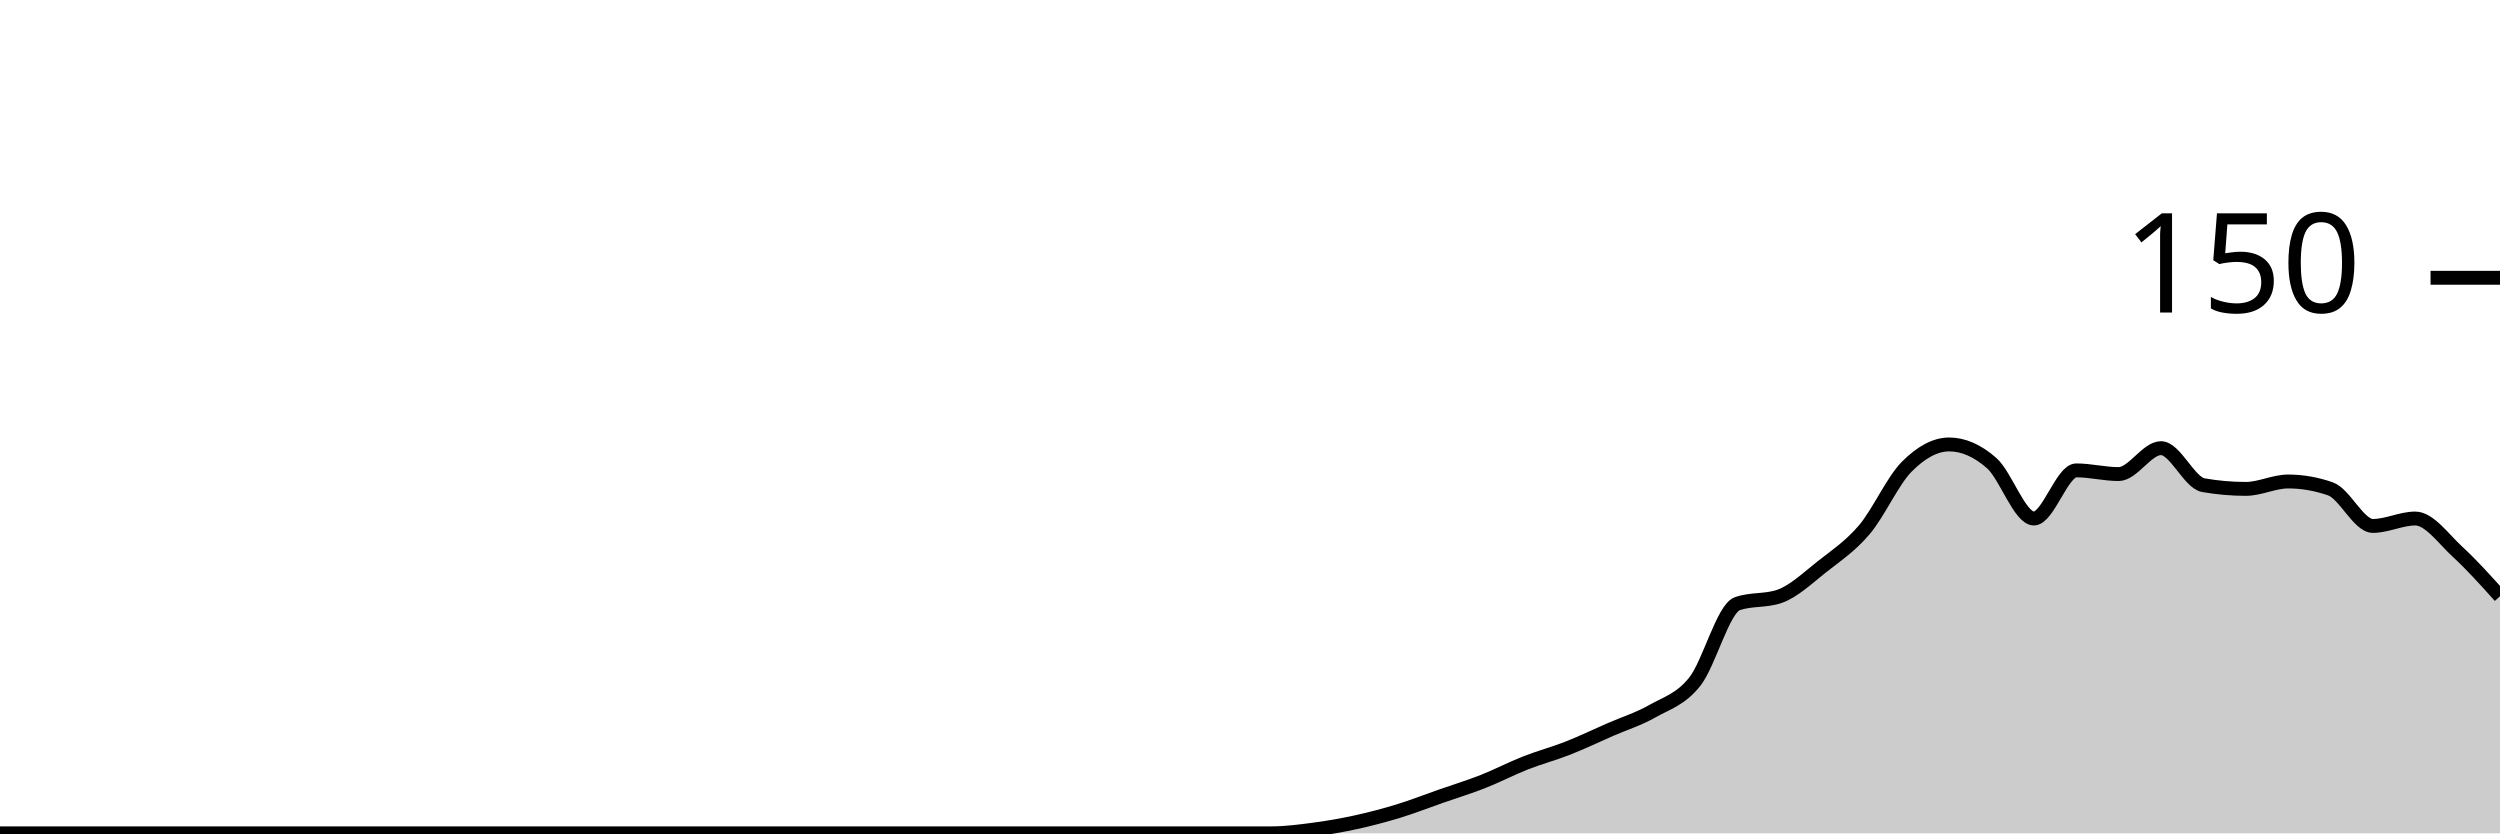
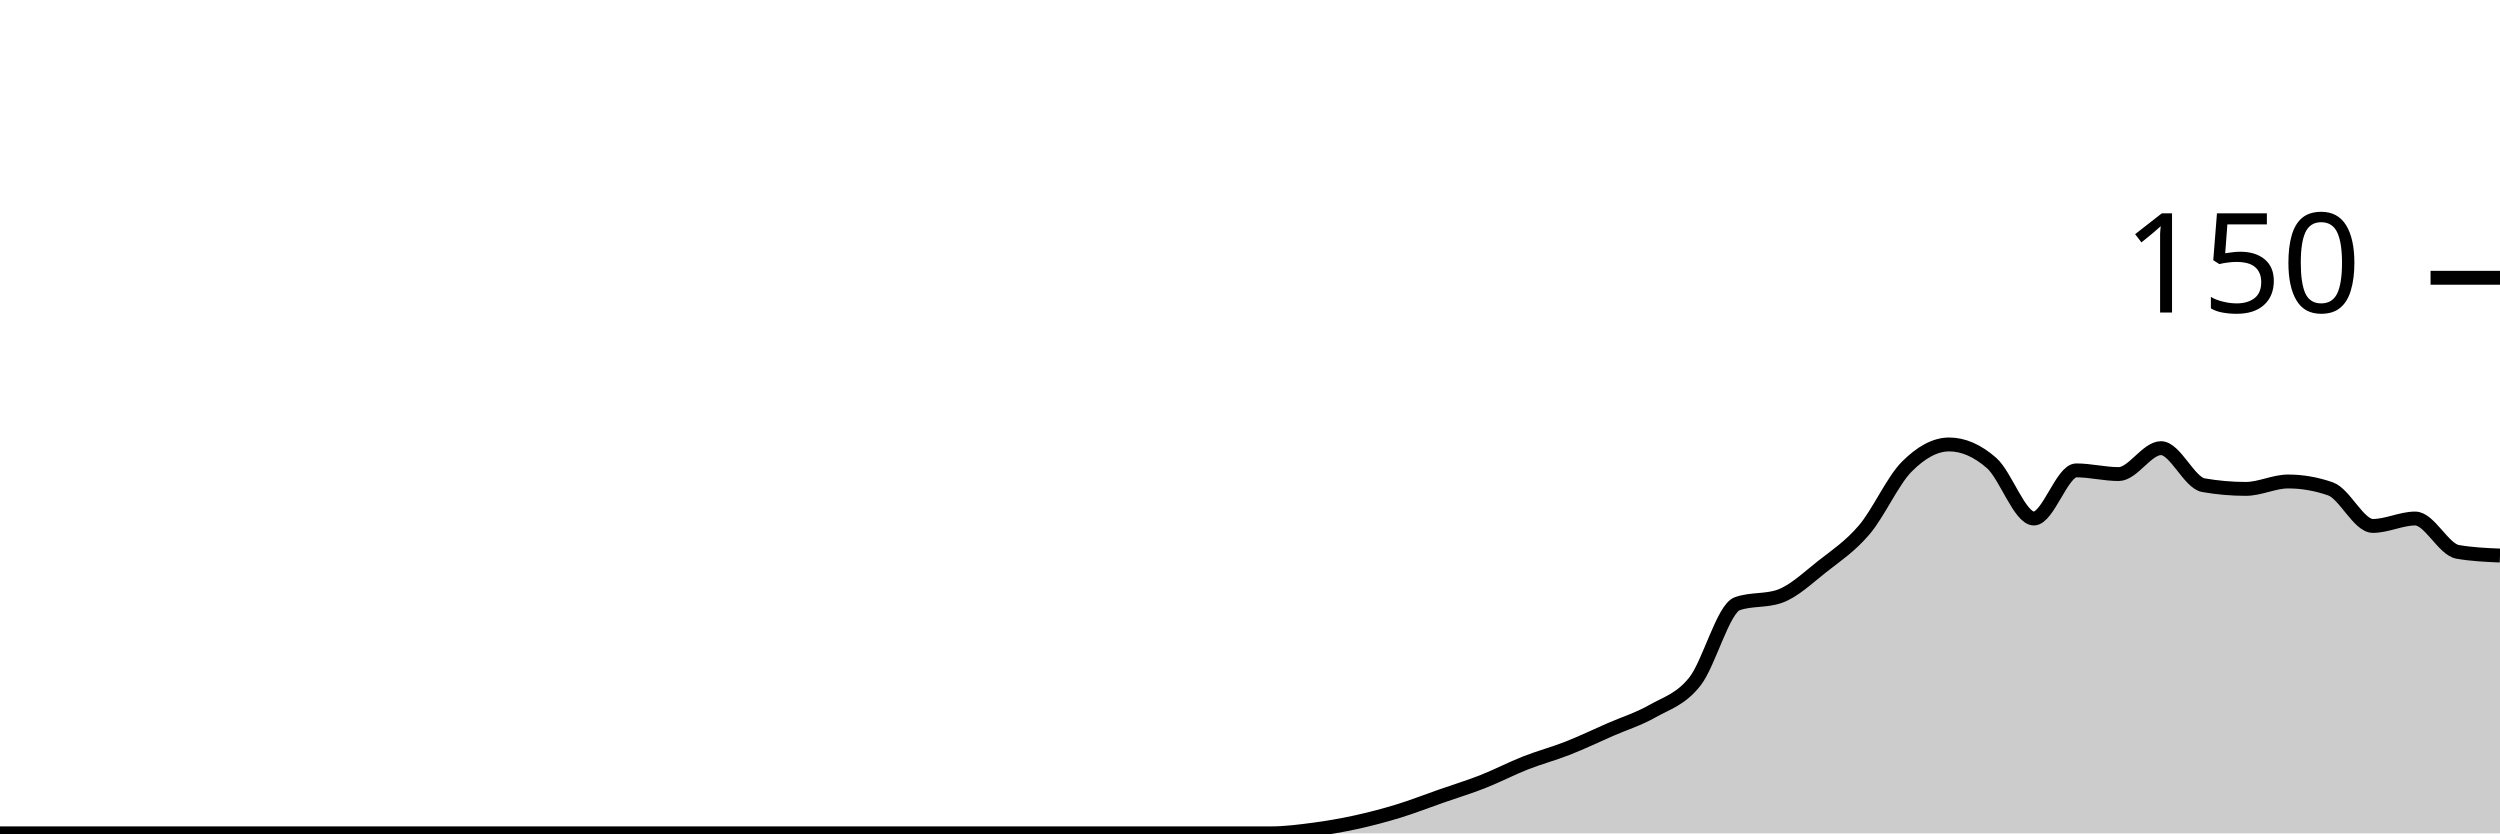
<svg xmlns="http://www.w3.org/2000/svg" viewBox="0 0 180 60">
  <g transform="translate(0,20)">
-     <path class="area" fill="rgba(0, 0, 0, 0.2)" d="M0,40C1.017,40,2.034,40,3.051,40C4.068,40,5.085,40,6.102,40C7.119,40,8.136,40,9.153,40C10.169,40,11.186,40,12.203,40C13.22,40,14.237,40,15.254,40C16.271,40,17.288,40,18.305,40C19.322,40,20.339,40,21.356,40C22.373,40,23.39,40,24.407,40C25.424,40,26.441,40,27.458,40C28.475,40,29.492,40,30.508,40C31.525,40,32.542,40,33.559,40C34.576,40,35.593,40,36.61,40C37.627,40,38.644,40,39.661,40C40.678,40,41.695,40,42.712,40C43.729,40,44.746,40,45.763,40C46.78,40,47.797,40,48.814,40C49.831,40,50.847,40,51.864,40C52.881,40,53.898,40,54.915,40C55.932,40,56.949,40,57.966,40C58.983,40,60,40,61.017,40C62.034,40,63.051,40,64.068,40C65.085,40,66.102,40,67.119,40C68.136,40,69.153,40,70.169,40C71.186,40,72.203,40,73.22,40C74.237,40,75.254,40,76.271,40C77.288,40,78.305,40,79.322,40C80.339,40,81.356,40,82.373,40C83.39,40,84.407,40,85.424,40C86.441,40,87.458,40,88.475,40C89.492,40,90.508,40,91.525,40C92.542,40,93.559,39.867,94.576,39.733C95.593,39.6,96.61,39.422,97.627,39.2C98.644,38.978,99.661,38.711,100.678,38.4C101.695,38.089,102.712,37.689,103.729,37.333C104.746,36.978,105.763,36.667,106.78,36.267C107.797,35.867,108.814,35.333,109.831,34.933C110.847,34.533,111.864,34.267,112.881,33.867C113.898,33.467,114.915,32.978,115.932,32.533C116.949,32.089,117.966,31.778,118.983,31.2C120,30.622,121.017,30.356,122.034,29.067C123.051,27.778,124.068,23.822,125.085,23.467C126.102,23.111,127.119,23.289,128.136,22.933C129.153,22.578,130.169,21.6,131.186,20.8C132.203,20,133.22,19.333,134.237,18.133C135.254,16.933,136.271,14.622,137.288,13.6C138.305,12.578,139.322,12,140.339,12C141.356,12,142.373,12.444,143.39,13.333C144.407,14.222,145.424,17.333,146.441,17.333C147.458,17.333,148.475,13.867,149.492,13.867C150.508,13.867,151.525,14.133,152.542,14.133C153.559,14.133,154.576,12.267,155.593,12.267C156.61,12.267,157.627,14.756,158.644,14.933C159.661,15.111,160.678,15.2,161.695,15.2C162.712,15.2,163.729,14.667,164.746,14.667C165.763,14.667,166.78,14.844,167.797,15.2C168.814,15.556,169.831,17.867,170.847,17.867C171.864,17.867,172.881,17.333,173.898,17.333C174.915,17.333,175.932,18.8,176.949,19.733C177.966,20.667,178.983,21.8,180,22.933L180,40C178.983,40,177.966,40,176.949,40C175.932,40,174.915,40,173.898,40C172.881,40,171.864,40,170.847,40C169.831,40,168.814,40,167.797,40C166.78,40,165.763,40,164.746,40C163.729,40,162.712,40,161.695,40C160.678,40,159.661,40,158.644,40C157.627,40,156.61,40,155.593,40C154.576,40,153.559,40,152.542,40C151.525,40,150.508,40,149.492,40C148.475,40,147.458,40,146.441,40C145.424,40,144.407,40,143.39,40C142.373,40,141.356,40,140.339,40C139.322,40,138.305,40,137.288,40C136.271,40,135.254,40,134.237,40C133.22,40,132.203,40,131.186,40C130.169,40,129.153,40,128.136,40C127.119,40,126.102,40,125.085,40C124.068,40,123.051,40,122.034,40C121.017,40,120,40,118.983,40C117.966,40,116.949,40,115.932,40C114.915,40,113.898,40,112.881,40C111.864,40,110.847,40,109.831,40C108.814,40,107.797,40,106.78,40C105.763,40,104.746,40,103.729,40C102.712,40,101.695,40,100.678,40C99.661,40,98.644,40,97.627,40C96.61,40,95.593,40,94.576,40C93.559,40,92.542,40,91.525,40C90.508,40,89.492,40,88.475,40C87.458,40,86.441,40,85.424,40C84.407,40,83.39,40,82.373,40C81.356,40,80.339,40,79.322,40C78.305,40,77.288,40,76.271,40C75.254,40,74.237,40,73.22,40C72.203,40,71.186,40,70.169,40C69.153,40,68.136,40,67.119,40C66.102,40,65.085,40,64.068,40C63.051,40,62.034,40,61.017,40C60,40,58.983,40,57.966,40C56.949,40,55.932,40,54.915,40C53.898,40,52.881,40,51.864,40C50.847,40,49.831,40,48.814,40C47.797,40,46.78,40,45.763,40C44.746,40,43.729,40,42.712,40C41.695,40,40.678,40,39.661,40C38.644,40,37.627,40,36.61,40C35.593,40,34.576,40,33.559,40C32.542,40,31.525,40,30.508,40C29.492,40,28.475,40,27.458,40C26.441,40,25.424,40,24.407,40C23.39,40,22.373,40,21.356,40C20.339,40,19.322,40,18.305,40C17.288,40,16.271,40,15.254,40C14.237,40,13.22,40,12.203,40C11.186,40,10.169,40,9.153,40C8.136,40,7.119,40,6.102,40C5.085,40,4.068,40,3.051,40C2.034,40,1.017,40,0,40Z" />
-     <path class="line" stroke="black" fill="none" d="M0,40C1.017,40,2.034,40,3.051,40C4.068,40,5.085,40,6.102,40C7.119,40,8.136,40,9.153,40C10.169,40,11.186,40,12.203,40C13.22,40,14.237,40,15.254,40C16.271,40,17.288,40,18.305,40C19.322,40,20.339,40,21.356,40C22.373,40,23.39,40,24.407,40C25.424,40,26.441,40,27.458,40C28.475,40,29.492,40,30.508,40C31.525,40,32.542,40,33.559,40C34.576,40,35.593,40,36.61,40C37.627,40,38.644,40,39.661,40C40.678,40,41.695,40,42.712,40C43.729,40,44.746,40,45.763,40C46.78,40,47.797,40,48.814,40C49.831,40,50.847,40,51.864,40C52.881,40,53.898,40,54.915,40C55.932,40,56.949,40,57.966,40C58.983,40,60,40,61.017,40C62.034,40,63.051,40,64.068,40C65.085,40,66.102,40,67.119,40C68.136,40,69.153,40,70.169,40C71.186,40,72.203,40,73.22,40C74.237,40,75.254,40,76.271,40C77.288,40,78.305,40,79.322,40C80.339,40,81.356,40,82.373,40C83.39,40,84.407,40,85.424,40C86.441,40,87.458,40,88.475,40C89.492,40,90.508,40,91.525,40C92.542,40,93.559,39.867,94.576,39.733C95.593,39.6,96.61,39.422,97.627,39.2C98.644,38.978,99.661,38.711,100.678,38.4C101.695,38.089,102.712,37.689,103.729,37.333C104.746,36.978,105.763,36.667,106.78,36.267C107.797,35.867,108.814,35.333,109.831,34.933C110.847,34.533,111.864,34.267,112.881,33.867C113.898,33.467,114.915,32.978,115.932,32.533C116.949,32.089,117.966,31.778,118.983,31.2C120,30.622,121.017,30.356,122.034,29.067C123.051,27.778,124.068,23.822,125.085,23.467C126.102,23.111,127.119,23.289,128.136,22.933C129.153,22.578,130.169,21.6,131.186,20.8C132.203,20,133.22,19.333,134.237,18.133C135.254,16.933,136.271,14.622,137.288,13.6C138.305,12.578,139.322,12,140.339,12C141.356,12,142.373,12.444,143.39,13.333C144.407,14.222,145.424,17.333,146.441,17.333C147.458,17.333,148.475,13.867,149.492,13.867C150.508,13.867,151.525,14.133,152.542,14.133C153.559,14.133,154.576,12.267,155.593,12.267C156.61,12.267,157.627,14.756,158.644,14.933C159.661,15.111,160.678,15.2,161.695,15.2C162.712,15.2,163.729,14.667,164.746,14.667C165.763,14.667,166.78,14.844,167.797,15.2C168.814,15.556,169.831,17.867,170.847,17.867C171.864,17.867,172.881,17.333,173.898,17.333C174.915,17.333,175.932,18.8,176.949,19.733C177.966,20.667,178.983,21.8,180,22.933" />
+     <path class="area" fill="rgba(0, 0, 0, 0.2)" d="M0,40C1.017,40,2.034,40,3.051,40C4.068,40,5.085,40,6.102,40C7.119,40,8.136,40,9.153,40C10.169,40,11.186,40,12.203,40C13.22,40,14.237,40,15.254,40C16.271,40,17.288,40,18.305,40C19.322,40,20.339,40,21.356,40C22.373,40,23.39,40,24.407,40C25.424,40,26.441,40,27.458,40C28.475,40,29.492,40,30.508,40C31.525,40,32.542,40,33.559,40C34.576,40,35.593,40,36.61,40C37.627,40,38.644,40,39.661,40C40.678,40,41.695,40,42.712,40C43.729,40,44.746,40,45.763,40C46.78,40,47.797,40,48.814,40C49.831,40,50.847,40,51.864,40C52.881,40,53.898,40,54.915,40C55.932,40,56.949,40,57.966,40C58.983,40,60,40,61.017,40C62.034,40,63.051,40,64.068,40C65.085,40,66.102,40,67.119,40C68.136,40,69.153,40,70.169,40C71.186,40,72.203,40,73.22,40C74.237,40,75.254,40,76.271,40C77.288,40,78.305,40,79.322,40C80.339,40,81.356,40,82.373,40C83.39,40,84.407,40,85.424,40C86.441,40,87.458,40,88.475,40C89.492,40,90.508,40,91.525,40C92.542,40,93.559,39.867,94.576,39.733C95.593,39.6,96.61,39.422,97.627,39.2C98.644,38.978,99.661,38.711,100.678,38.4C101.695,38.089,102.712,37.689,103.729,37.333C104.746,36.978,105.763,36.667,106.78,36.267C107.797,35.867,108.814,35.333,109.831,34.933C110.847,34.533,111.864,34.267,112.881,33.867C113.898,33.467,114.915,32.978,115.932,32.533C116.949,32.089,117.966,31.778,118.983,31.2C120,30.622,121.017,30.356,122.034,29.067C123.051,27.778,124.068,23.822,125.085,23.467C126.102,23.111,127.119,23.289,128.136,22.933C129.153,22.578,130.169,21.6,131.186,20.8C132.203,20,133.22,19.333,134.237,18.133C135.254,16.933,136.271,14.622,137.288,13.6C138.305,12.578,139.322,12,140.339,12C141.356,12,142.373,12.444,143.39,13.333C144.407,14.222,145.424,17.333,146.441,17.333C147.458,17.333,148.475,13.867,149.492,13.867C150.508,13.867,151.525,14.133,152.542,14.133C153.559,14.133,154.576,12.267,155.593,12.267C156.61,12.267,157.627,14.756,158.644,14.933C159.661,15.111,160.678,15.2,161.695,15.2C162.712,15.2,163.729,14.667,164.746,14.667C165.763,14.667,166.78,14.844,167.797,15.2C168.814,15.556,169.831,17.867,170.847,17.867C171.864,17.867,172.881,17.333,173.898,17.333C174.915,17.333,175.932,19.556,176.949,19.733C177.966,19.911,178.983,19.956,180,20L180,40C178.983,40,177.966,40,176.949,40C175.932,40,174.915,40,173.898,40C172.881,40,171.864,40,170.847,40C169.831,40,168.814,40,167.797,40C166.78,40,165.763,40,164.746,40C163.729,40,162.712,40,161.695,40C160.678,40,159.661,40,158.644,40C157.627,40,156.61,40,155.593,40C154.576,40,153.559,40,152.542,40C151.525,40,150.508,40,149.492,40C148.475,40,147.458,40,146.441,40C145.424,40,144.407,40,143.39,40C142.373,40,141.356,40,140.339,40C139.322,40,138.305,40,137.288,40C136.271,40,135.254,40,134.237,40C133.22,40,132.203,40,131.186,40C130.169,40,129.153,40,128.136,40C127.119,40,126.102,40,125.085,40C124.068,40,123.051,40,122.034,40C121.017,40,120,40,118.983,40C117.966,40,116.949,40,115.932,40C114.915,40,113.898,40,112.881,40C111.864,40,110.847,40,109.831,40C108.814,40,107.797,40,106.78,40C105.763,40,104.746,40,103.729,40C102.712,40,101.695,40,100.678,40C99.661,40,98.644,40,97.627,40C96.61,40,95.593,40,94.576,40C93.559,40,92.542,40,91.525,40C90.508,40,89.492,40,88.475,40C87.458,40,86.441,40,85.424,40C84.407,40,83.39,40,82.373,40C81.356,40,80.339,40,79.322,40C78.305,40,77.288,40,76.271,40C75.254,40,74.237,40,73.22,40C72.203,40,71.186,40,70.169,40C69.153,40,68.136,40,67.119,40C66.102,40,65.085,40,64.068,40C63.051,40,62.034,40,61.017,40C60,40,58.983,40,57.966,40C56.949,40,55.932,40,54.915,40C53.898,40,52.881,40,51.864,40C50.847,40,49.831,40,48.814,40C47.797,40,46.78,40,45.763,40C44.746,40,43.729,40,42.712,40C41.695,40,40.678,40,39.661,40C38.644,40,37.627,40,36.61,40C35.593,40,34.576,40,33.559,40C32.542,40,31.525,40,30.508,40C29.492,40,28.475,40,27.458,40C26.441,40,25.424,40,24.407,40C23.39,40,22.373,40,21.356,40C20.339,40,19.322,40,18.305,40C17.288,40,16.271,40,15.254,40C14.237,40,13.22,40,12.203,40C11.186,40,10.169,40,9.153,40C8.136,40,7.119,40,6.102,40C5.085,40,4.068,40,3.051,40C2.034,40,1.017,40,0,40Z" />
+     <path class="line" stroke="black" fill="none" d="M0,40C1.017,40,2.034,40,3.051,40C4.068,40,5.085,40,6.102,40C7.119,40,8.136,40,9.153,40C10.169,40,11.186,40,12.203,40C13.22,40,14.237,40,15.254,40C16.271,40,17.288,40,18.305,40C19.322,40,20.339,40,21.356,40C22.373,40,23.39,40,24.407,40C25.424,40,26.441,40,27.458,40C28.475,40,29.492,40,30.508,40C31.525,40,32.542,40,33.559,40C34.576,40,35.593,40,36.61,40C37.627,40,38.644,40,39.661,40C40.678,40,41.695,40,42.712,40C43.729,40,44.746,40,45.763,40C46.78,40,47.797,40,48.814,40C49.831,40,50.847,40,51.864,40C52.881,40,53.898,40,54.915,40C55.932,40,56.949,40,57.966,40C58.983,40,60,40,61.017,40C62.034,40,63.051,40,64.068,40C65.085,40,66.102,40,67.119,40C68.136,40,69.153,40,70.169,40C71.186,40,72.203,40,73.22,40C74.237,40,75.254,40,76.271,40C77.288,40,78.305,40,79.322,40C80.339,40,81.356,40,82.373,40C83.39,40,84.407,40,85.424,40C86.441,40,87.458,40,88.475,40C89.492,40,90.508,40,91.525,40C92.542,40,93.559,39.867,94.576,39.733C95.593,39.6,96.61,39.422,97.627,39.2C98.644,38.978,99.661,38.711,100.678,38.4C101.695,38.089,102.712,37.689,103.729,37.333C104.746,36.978,105.763,36.667,106.78,36.267C107.797,35.867,108.814,35.333,109.831,34.933C110.847,34.533,111.864,34.267,112.881,33.867C113.898,33.467,114.915,32.978,115.932,32.533C116.949,32.089,117.966,31.778,118.983,31.2C120,30.622,121.017,30.356,122.034,29.067C123.051,27.778,124.068,23.822,125.085,23.467C126.102,23.111,127.119,23.289,128.136,22.933C129.153,22.578,130.169,21.6,131.186,20.8C132.203,20,133.22,19.333,134.237,18.133C135.254,16.933,136.271,14.622,137.288,13.6C138.305,12.578,139.322,12,140.339,12C141.356,12,142.373,12.444,143.39,13.333C144.407,14.222,145.424,17.333,146.441,17.333C147.458,17.333,148.475,13.867,149.492,13.867C150.508,13.867,151.525,14.133,152.542,14.133C153.559,14.133,154.576,12.267,155.593,12.267C156.61,12.267,157.627,14.756,158.644,14.933C159.661,15.111,160.678,15.2,161.695,15.2C162.712,15.2,163.729,14.667,164.746,14.667C165.763,14.667,166.78,14.844,167.797,15.2C168.814,15.556,169.831,17.867,170.847,17.867C171.864,17.867,172.881,17.333,173.898,17.333C174.915,17.333,175.932,19.556,176.949,19.733C177.966,19.911,178.983,19.956,180,20" />
    <path class="axis-ceiling" stroke-width="1" stroke="black" fill="none" d="M175,0L180,0" />
    <text class="axis-ceiling-label" font-family="sans-serif" text-anchor="end" font-size="10px" x="170" y="2.5">150</text>
  </g>
</svg>
